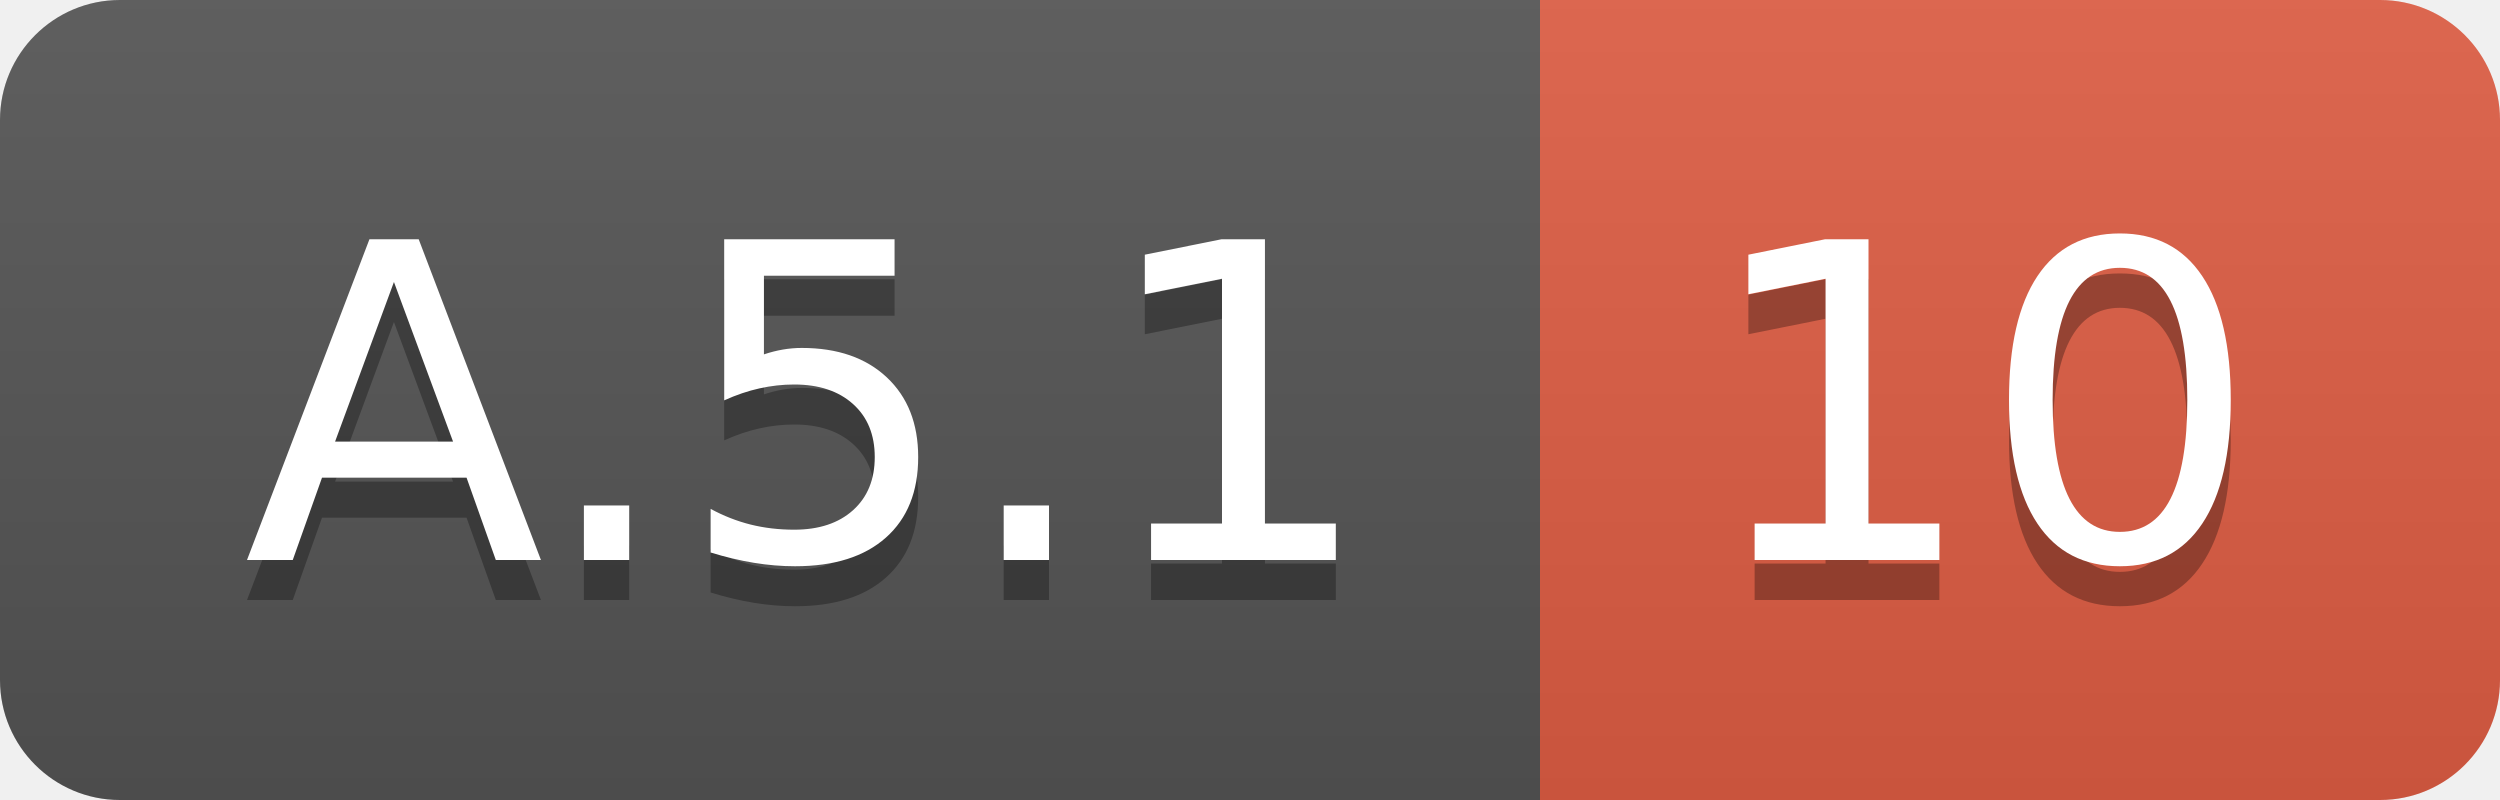
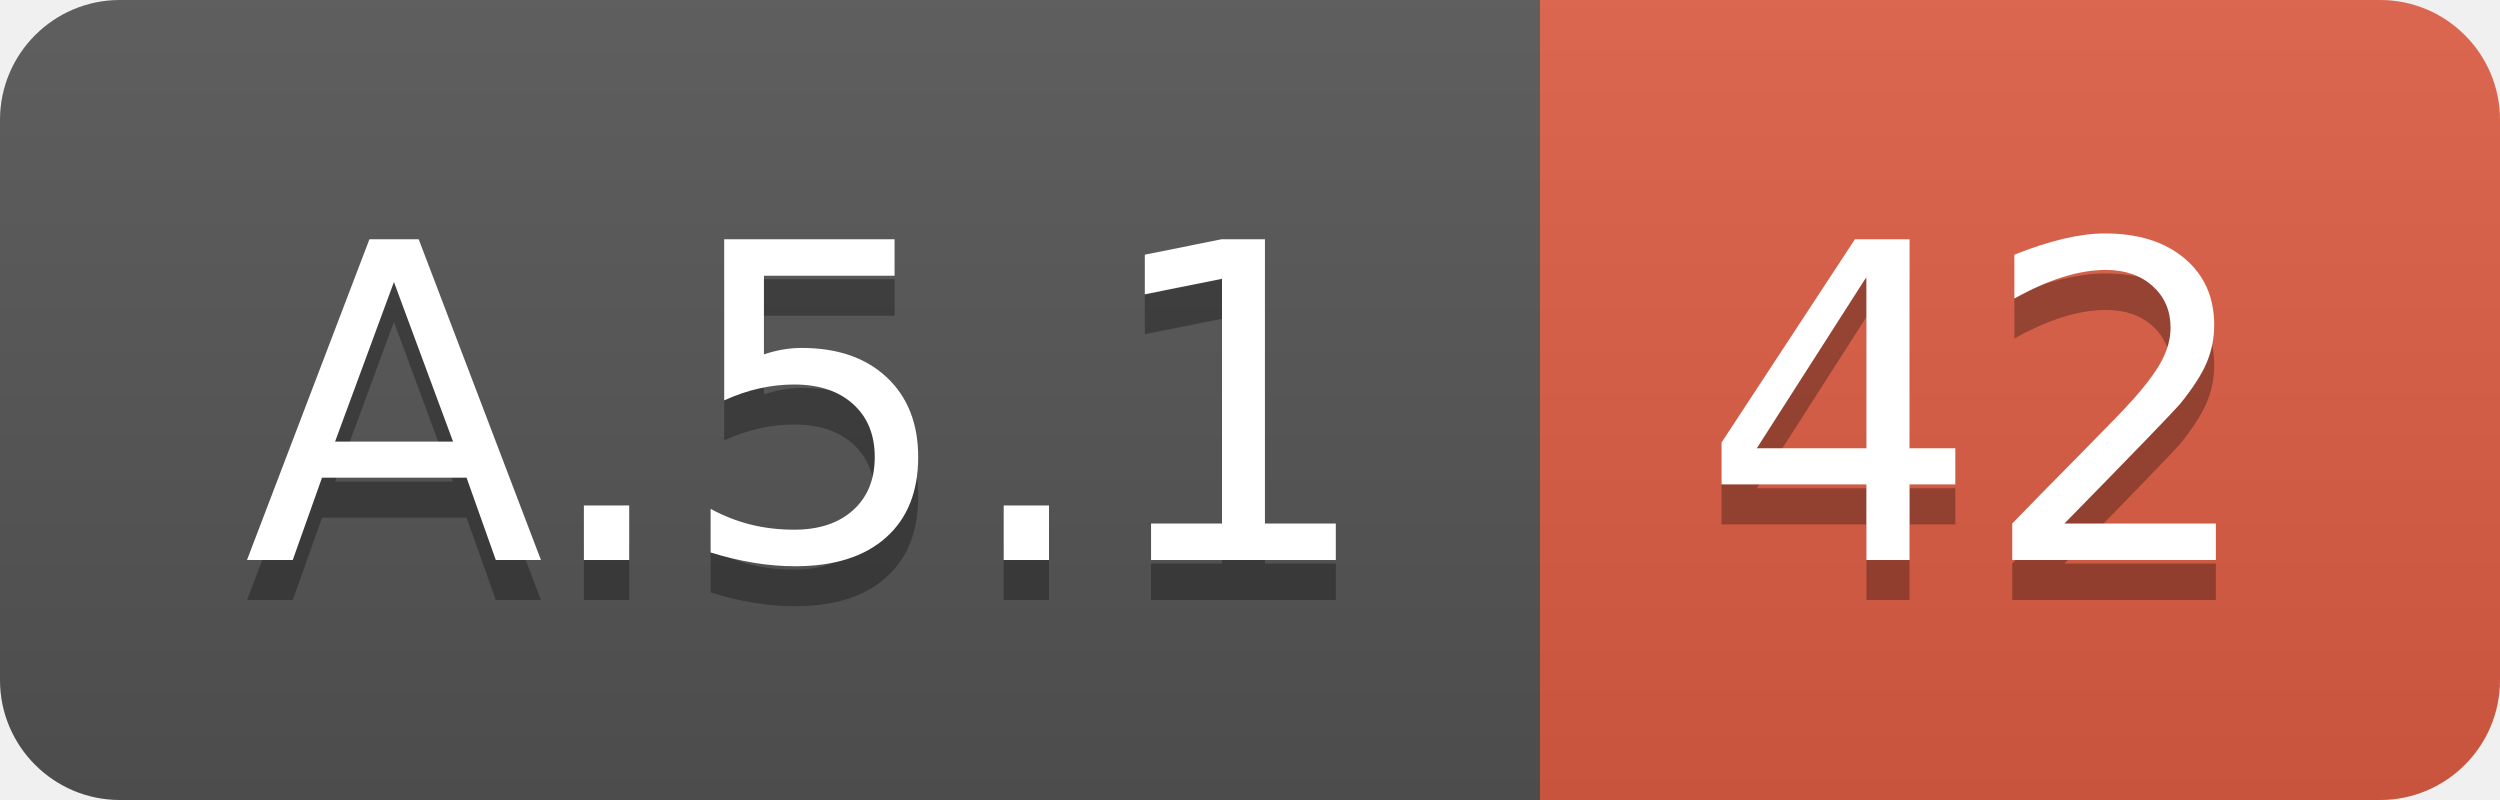
<svg xmlns="http://www.w3.org/2000/svg" width="62.5" height="20">
  <linearGradient id="smooth" x2="0" y2="100%">
    <stop offset="0" stop-color="#bbb" stop-opacity=".1" />
    <stop offset="1" stop-opacity=".1" />
  </linearGradient>
  <clipPath id="round">
    <rect width="62.5" height="20" rx="3" fill="#fff" />
  </clipPath>
  <g clip-path="url(#round)">
    <rect width="38.5" height="20" fill="#555" />
    <rect x="38.5" width="24.0" height="20" fill="#e05d44" />
    <rect width="62.5" height="20" fill="url(#smooth)" />
  </g>
  <g fill="#fff" text-anchor="middle" font-family="DejaVu Sans,Verdana,Geneva,sans-serif" font-size="110">
    <text x="202.5" y="150" fill="#010101" fill-opacity=".3" transform="scale(0.1)" textLength="285.0" lengthAdjust="spacing">A.5.1</text>
    <text x="202.5" y="140" transform="scale(0.1)" textLength="285.0" lengthAdjust="spacing">A.5.1</text>
-     <text x="495.0" y="150" fill="#010101" fill-opacity=".3" transform="scale(0.1)" textLength="140.0" lengthAdjust="spacing">10</text>
-     <text x="495.0" y="140" transform="scale(0.1)" textLength="140.0" lengthAdjust="spacing">10</text>
+     <text x="495.0" y="150" fill="#010101" fill-opacity=".3" transform="scale(0.1)" textLength="140.0" lengthAdjust="spacing">42</text>
+     <text x="495.0" y="140" transform="scale(0.1)" textLength="140.0" lengthAdjust="spacing">42</text>
  </g>
</svg>
